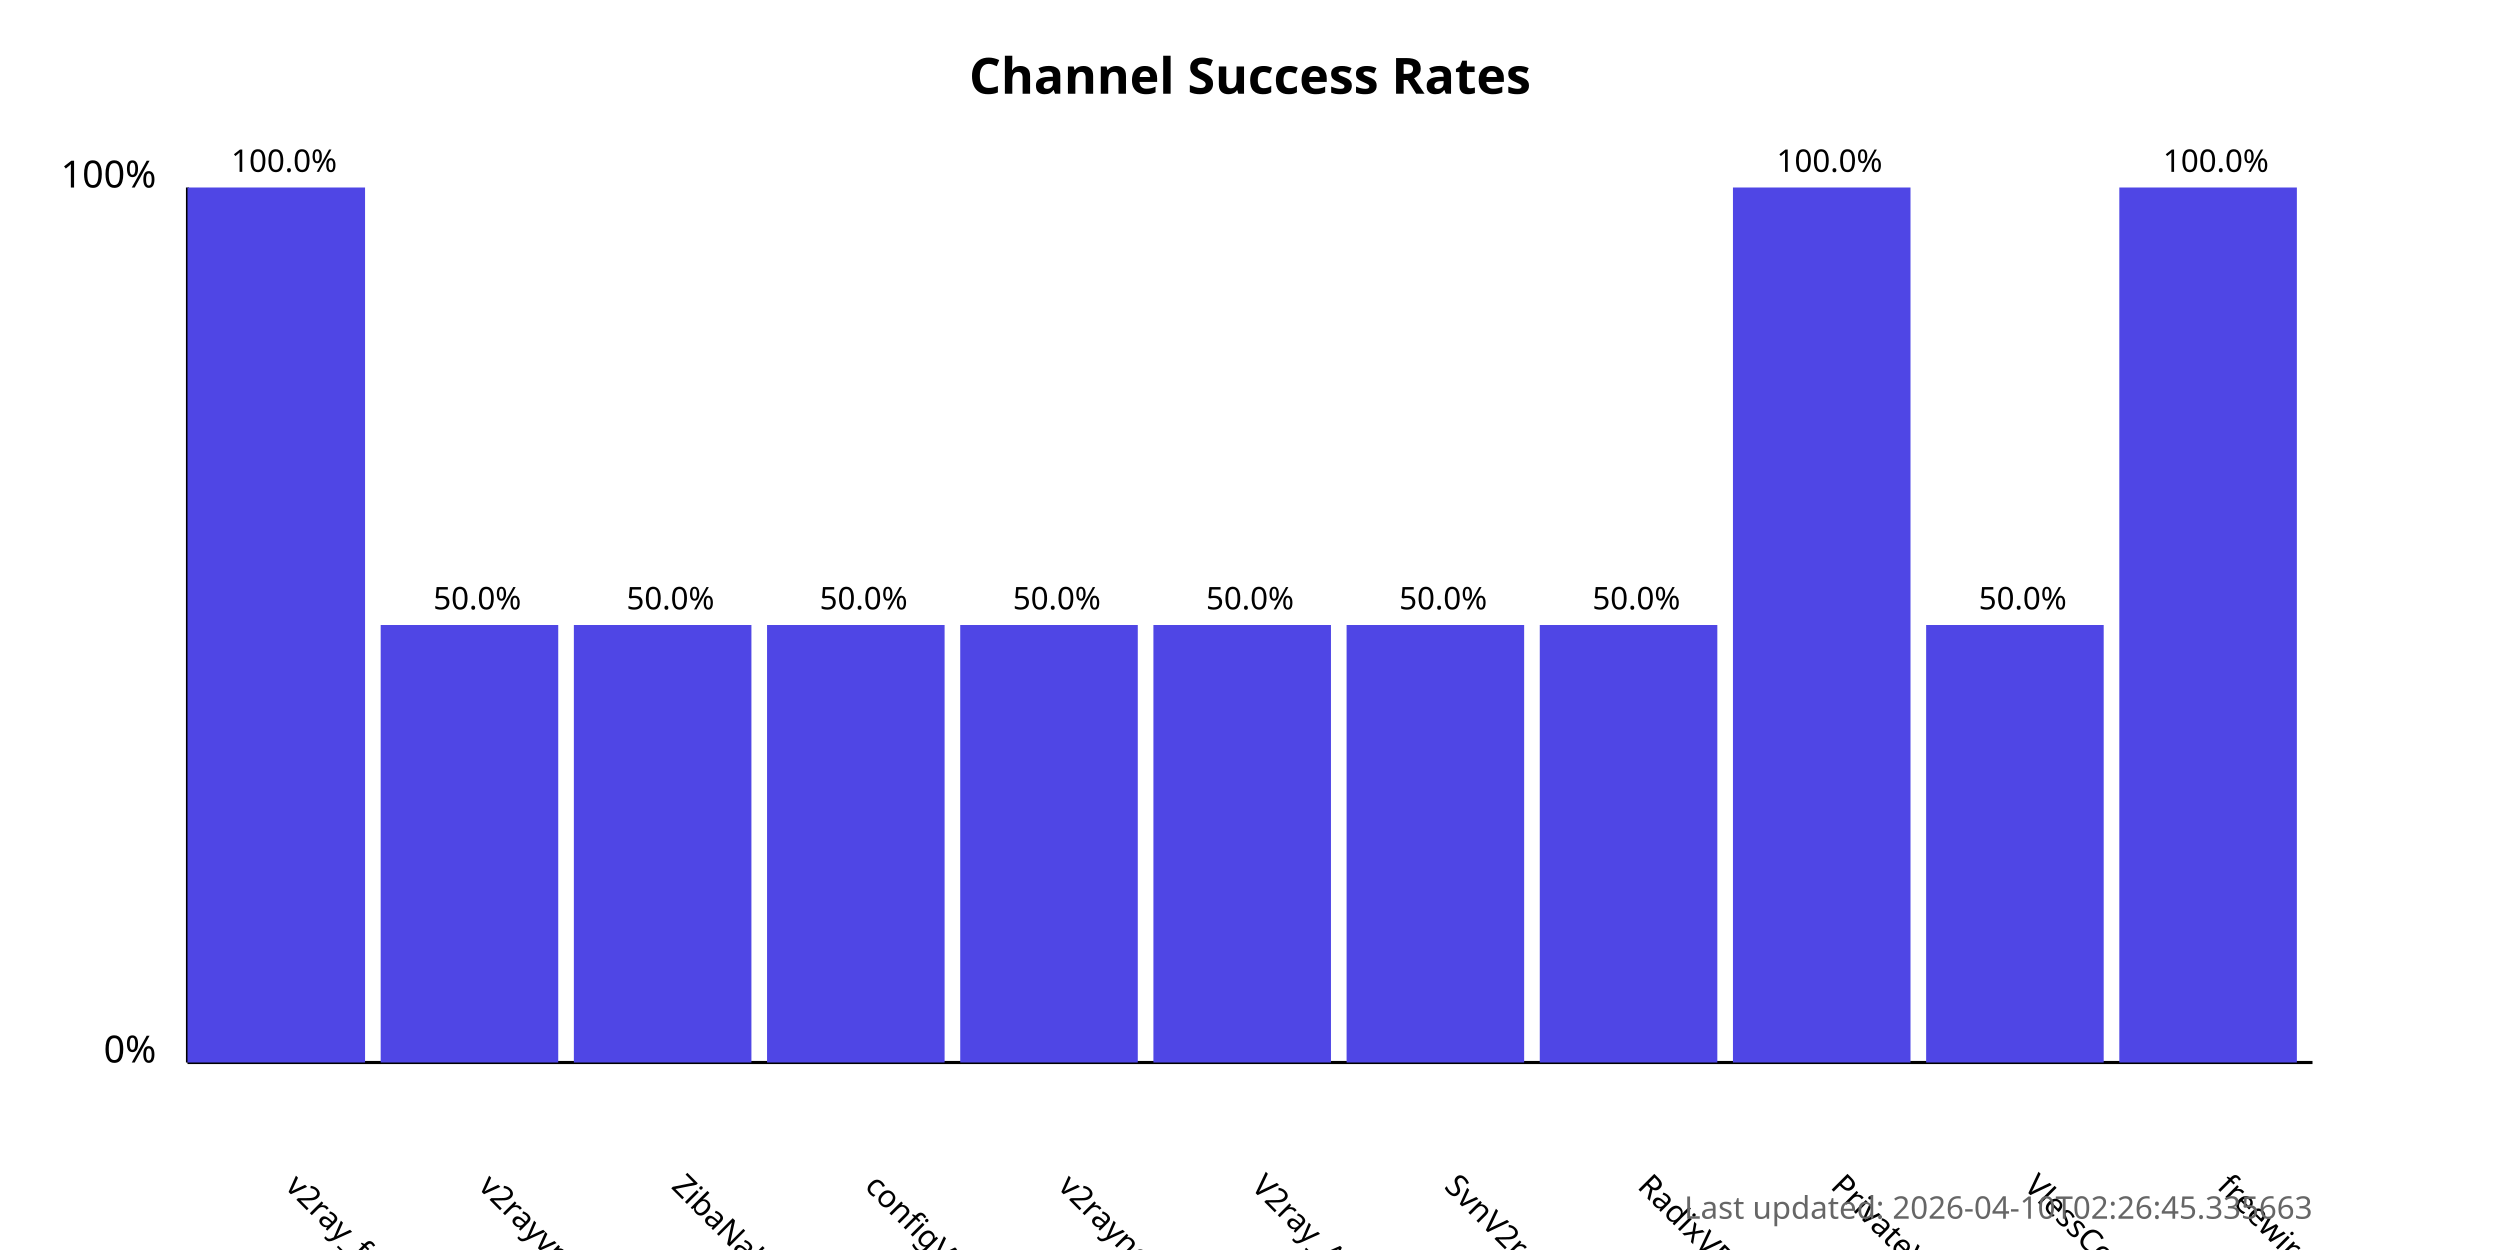
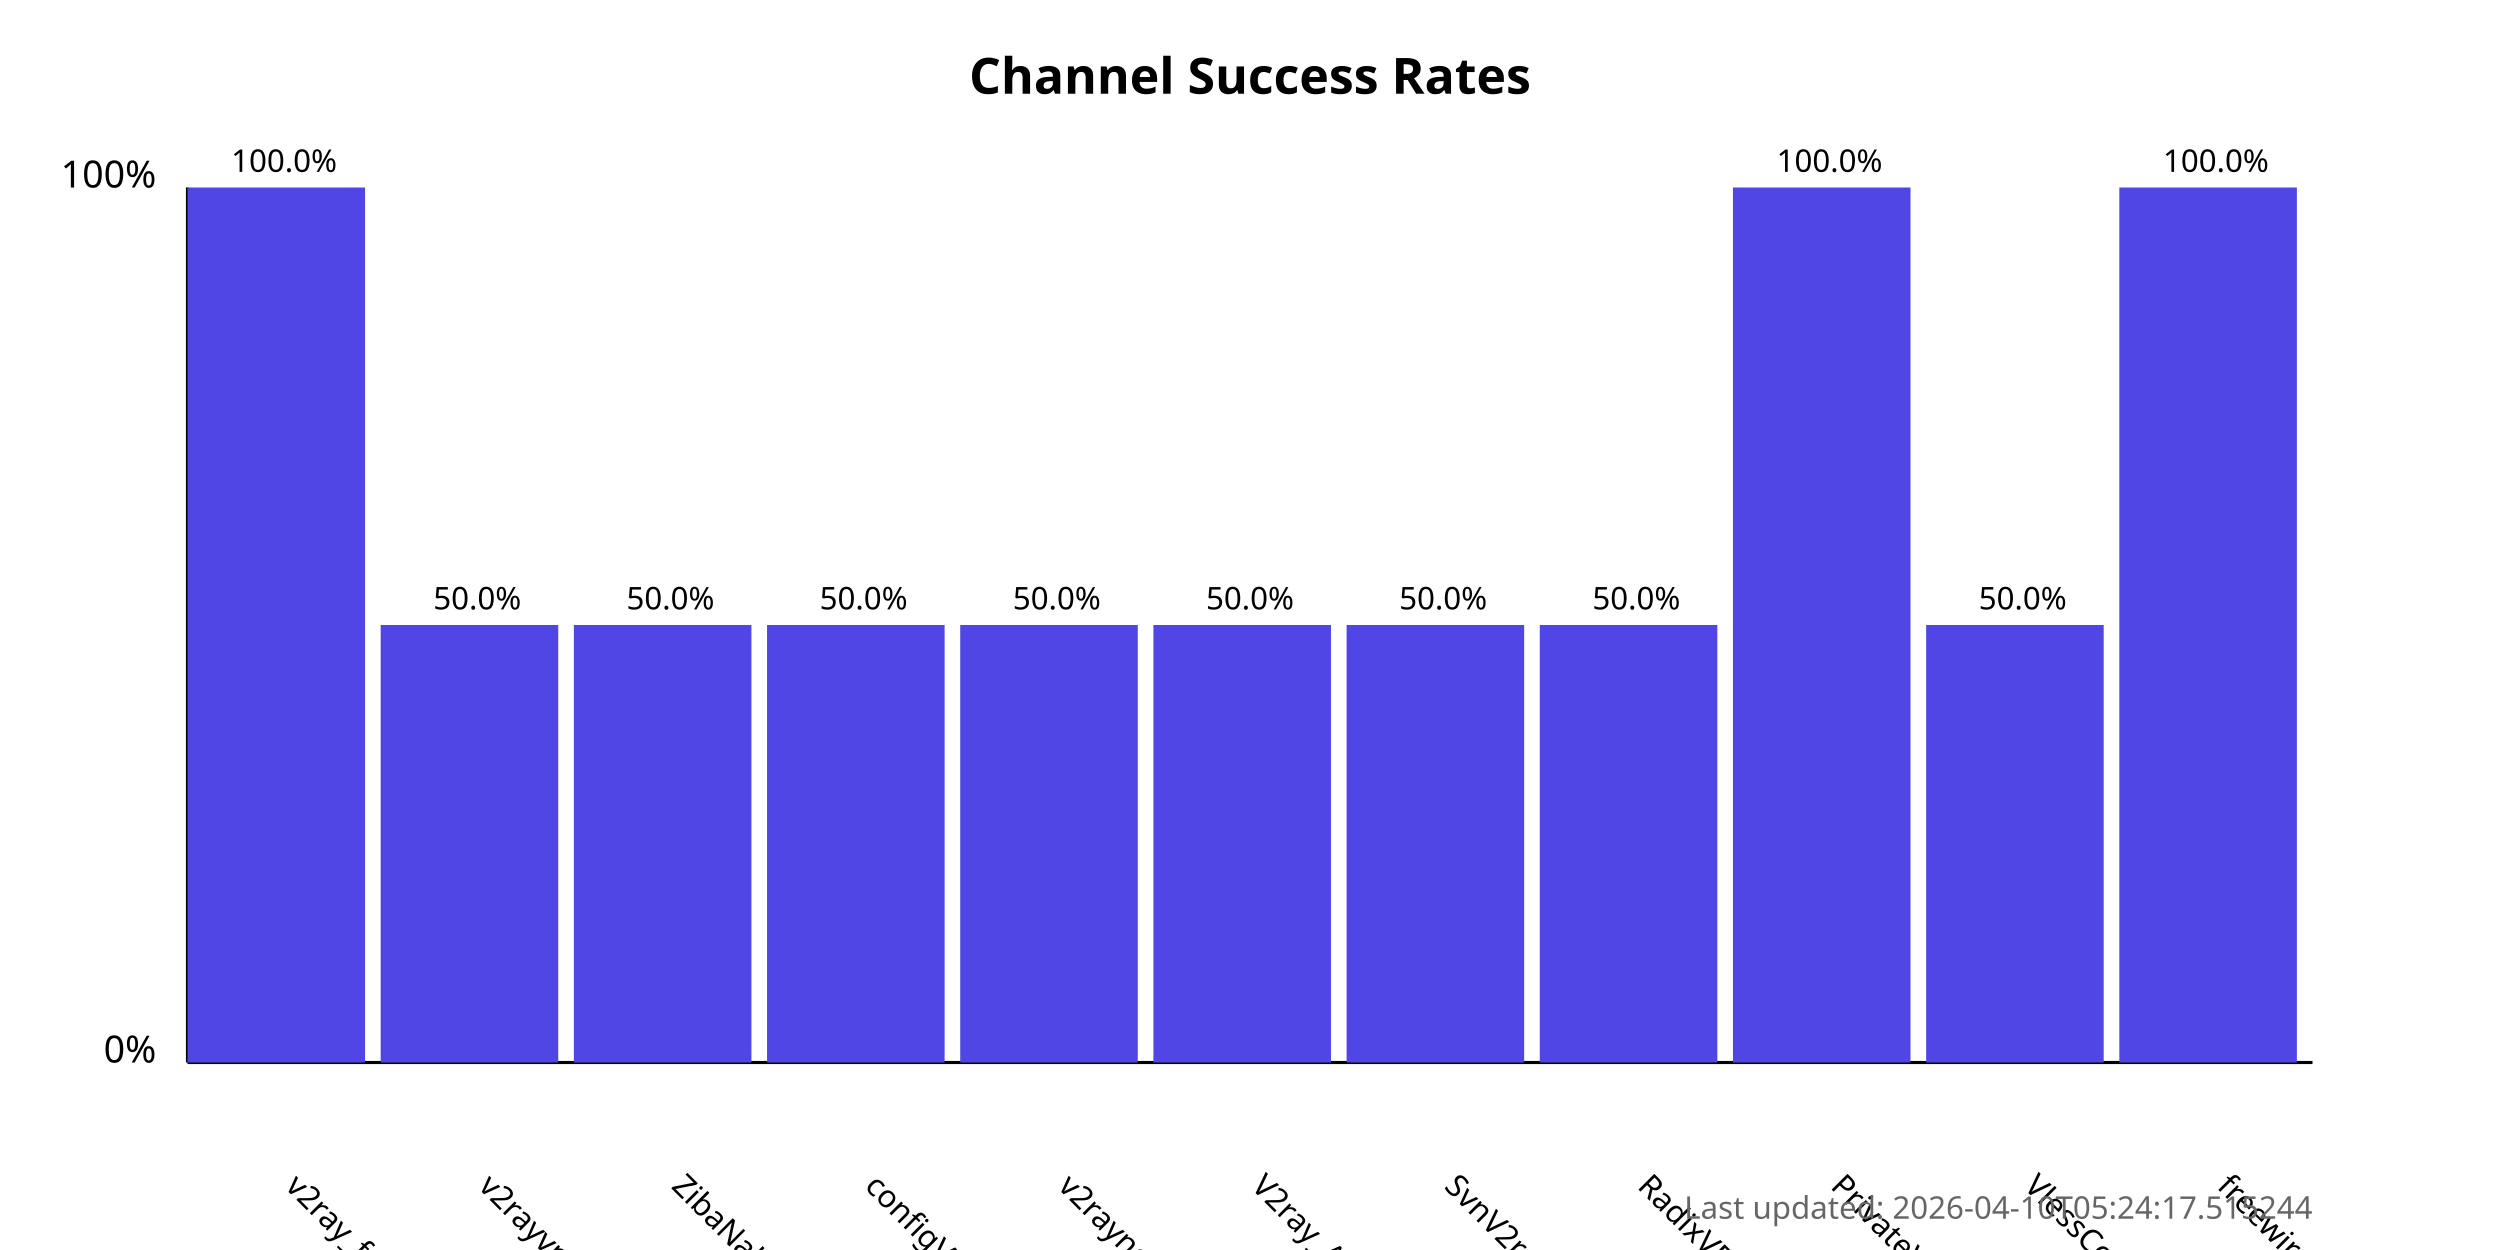
<svg xmlns="http://www.w3.org/2000/svg" width="800" height="400">
  <style>
            .chart-title { font: bold 16px sans-serif; }
            .axis-label { font: 12px sans-serif; }
            .tick-label { font: 10px sans-serif; }
            .bar { fill: #4f46e5; }
            .bar:hover { fill: #6366f1; }
            .timestamp { font: 10px sans-serif; fill: #666; }
        </style>
  <text x="400.0" y="30" text-anchor="middle" class="chart-title">
            Channel Success Rates
        </text>
  <line x1="60" y1="340" x2="60" y2="60" stroke="black" stroke-width="1" />
  <line x1="60" y1="340" x2="740" y2="340" stroke="black" stroke-width="1" />
  <text x="50" y="340" text-anchor="end" class="axis-label">0%</text>
  <text x="50" y="60" text-anchor="end" class="axis-label">100%</text>
  <g>
    <rect x="60" y="60.0" width="56.818" height="280.0" class="bar" />
    <text x="90.909" y="380" transform="rotate(45, 90.90909, 380)" text-anchor="start" class="tick-label">
                v2ray_free_conf
            </text>
    <text x="90.909" y="55.0" text-anchor="middle" class="tick-label">
                100.0%
            </text>
  </g>
  <g>
    <rect x="121.818" y="200.0" width="56.818" height="140.0" class="bar" />
    <text x="152.727" y="380" transform="rotate(45, 152.7273, 380)" text-anchor="start" class="tick-label">
                v2rayvpno
            </text>
    <text x="152.727" y="195.0" text-anchor="middle" class="tick-label">
                50.0%
            </text>
  </g>
  <g>
    <rect x="183.636" y="200.0" width="56.818" height="140.0" class="bar" />
    <text x="214.545" y="380" transform="rotate(45, 214.5455, 380)" text-anchor="start" class="tick-label">
                ZibaNabz
            </text>
    <text x="214.545" y="195.0" text-anchor="middle" class="tick-label">
                50.0%
            </text>
  </g>
  <g>
    <rect x="245.455" y="200.0" width="56.818" height="140.0" class="bar" />
    <text x="276.364" y="380" transform="rotate(45, 276.3636, 380)" text-anchor="start" class="tick-label">
                configV2rayForFree
            </text>
    <text x="276.364" y="195.0" text-anchor="middle" class="tick-label">
                50.0%
            </text>
  </g>
  <g>
    <rect x="307.273" y="200.0" width="56.818" height="140.0" class="bar" />
    <text x="338.182" y="380" transform="rotate(45, 338.1818, 380)" text-anchor="start" class="tick-label">
                v2rayngvpn
            </text>
    <text x="338.182" y="195.0" text-anchor="middle" class="tick-label">
                50.0%
            </text>
  </g>
  <g>
    <rect x="369.091" y="200.0" width="56.818" height="140.0" class="bar" />
    <text x="400.0" y="380" transform="rotate(45, 400.0, 380)" text-anchor="start" class="tick-label">
                V2ray_Alpha
            </text>
    <text x="400.0" y="195.0" text-anchor="middle" class="tick-label">
                50.0%
            </text>
  </g>
  <g>
    <rect x="430.909" y="200.0" width="56.818" height="140.0" class="bar" />
    <text x="461.818" y="380" transform="rotate(45, 461.8182, 380)" text-anchor="start" class="tick-label">
                SvnV2ray
            </text>
    <text x="461.818" y="195.0" text-anchor="middle" class="tick-label">
                50.0%
            </text>
  </g>
  <g>
    <rect x="492.727" y="200.0" width="56.818" height="140.0" class="bar" />
    <text x="523.636" y="380" transform="rotate(45, 523.6364, 380)" text-anchor="start" class="tick-label">
                RadixVPN
            </text>
    <text x="523.636" y="195.0" text-anchor="middle" class="tick-label">
                50.0%
            </text>
  </g>
  <g>
    <rect x="554.545" y="60.0" width="56.818" height="280.0" class="bar" />
    <text x="585.455" y="380" transform="rotate(45, 585.4545, 380)" text-anchor="start" class="tick-label">
                PrivateVPNs
            </text>
    <text x="585.455" y="55.0" text-anchor="middle" class="tick-label">
                100.0%
            </text>
  </g>
  <g>
    <rect x="616.364" y="200.0" width="56.818" height="140.0" class="bar" />
    <text x="647.273" y="380" transform="rotate(45, 647.2727, 380)" text-anchor="start" class="tick-label">
                VlessConfig
            </text>
    <text x="647.273" y="195.0" text-anchor="middle" class="tick-label">
                50.0%
            </text>
  </g>
  <g>
    <rect x="678.182" y="60.0" width="56.818" height="280.0" class="bar" />
    <text x="709.091" y="380" transform="rotate(45, 709.0909, 380)" text-anchor="start" class="tick-label">
                freewireguard
            </text>
    <text x="709.091" y="55.0" text-anchor="middle" class="tick-label">
                100.0%
            </text>
  </g>
  <text x="740" y="390" text-anchor="end" class="timestamp">
-             Last updated: 2026-04-10T02:26:45.335663
+             Last updated: 2026-04-10T05:24:17.515244
        </text>
</svg>
